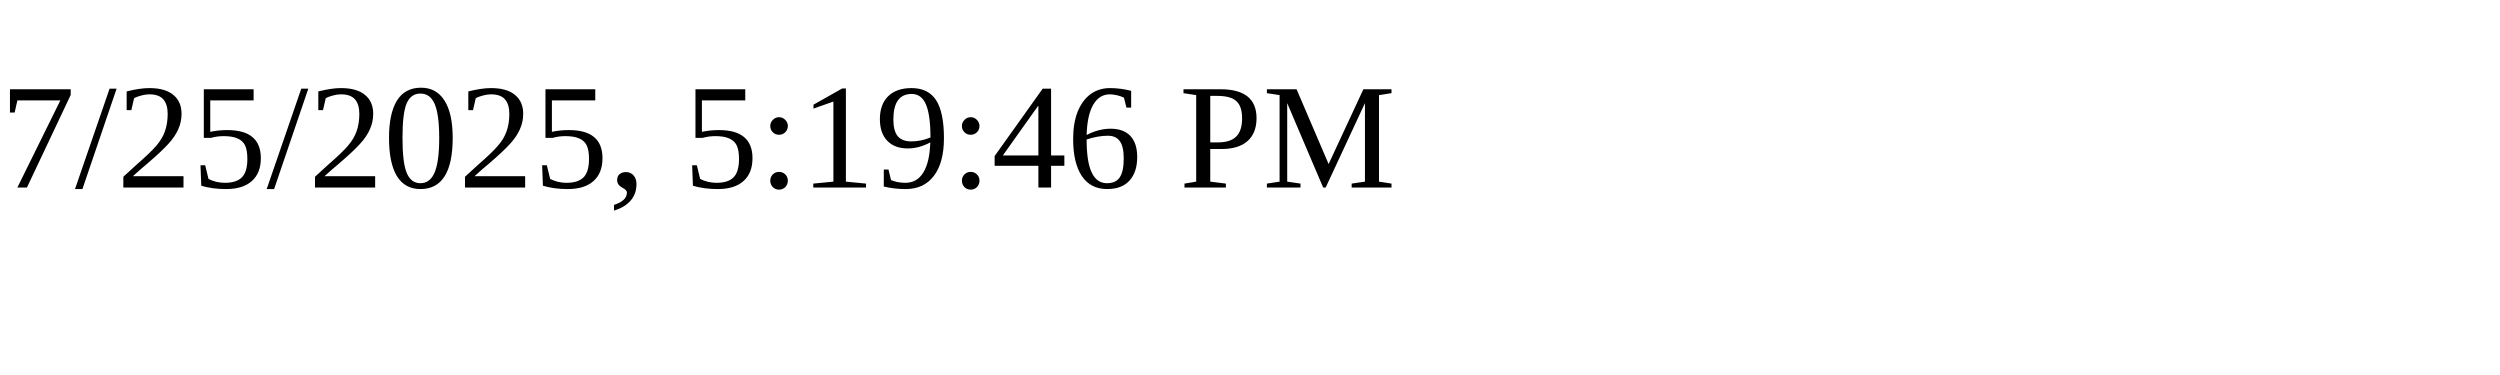
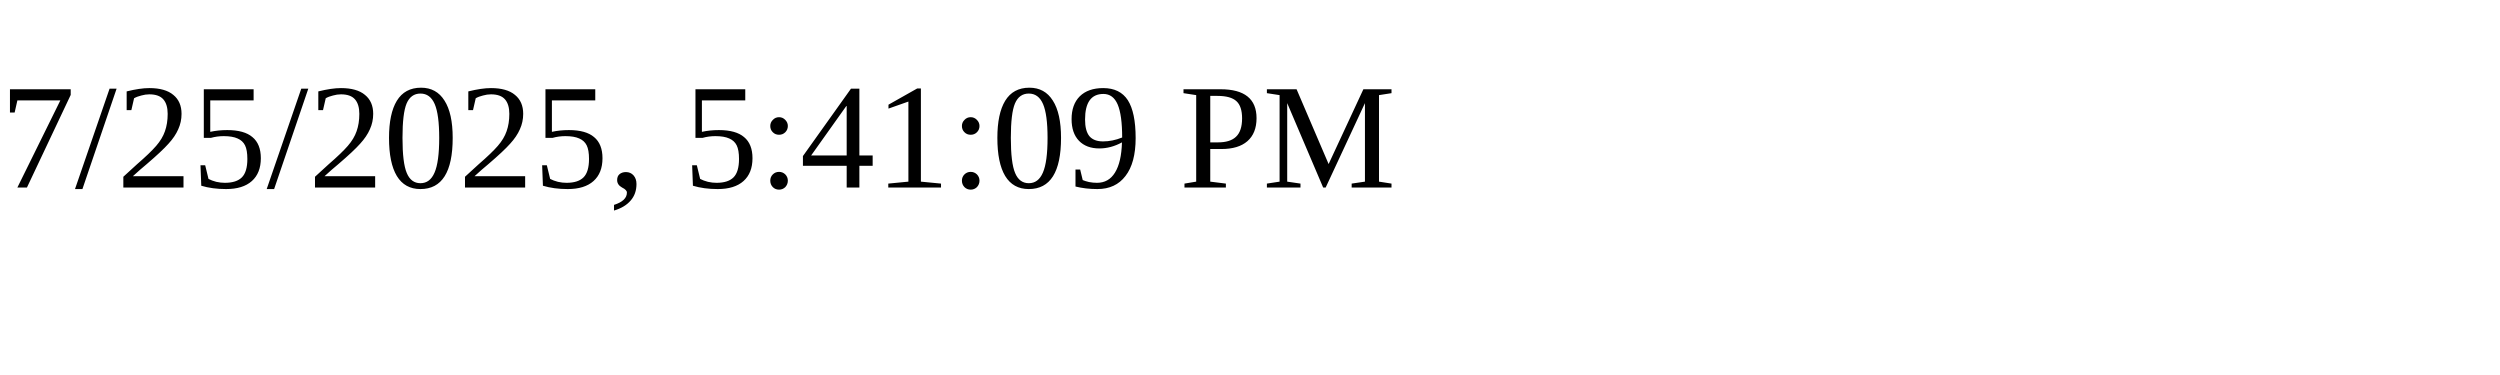
<svg xmlns="http://www.w3.org/2000/svg" height="30" width="200">
-   <text x="0" y="15">7/25/2025, 5:19:46 PM</text>
+   <text x="0" y="15">7/25/2025, 5:41:09 PM</text>
</svg>
